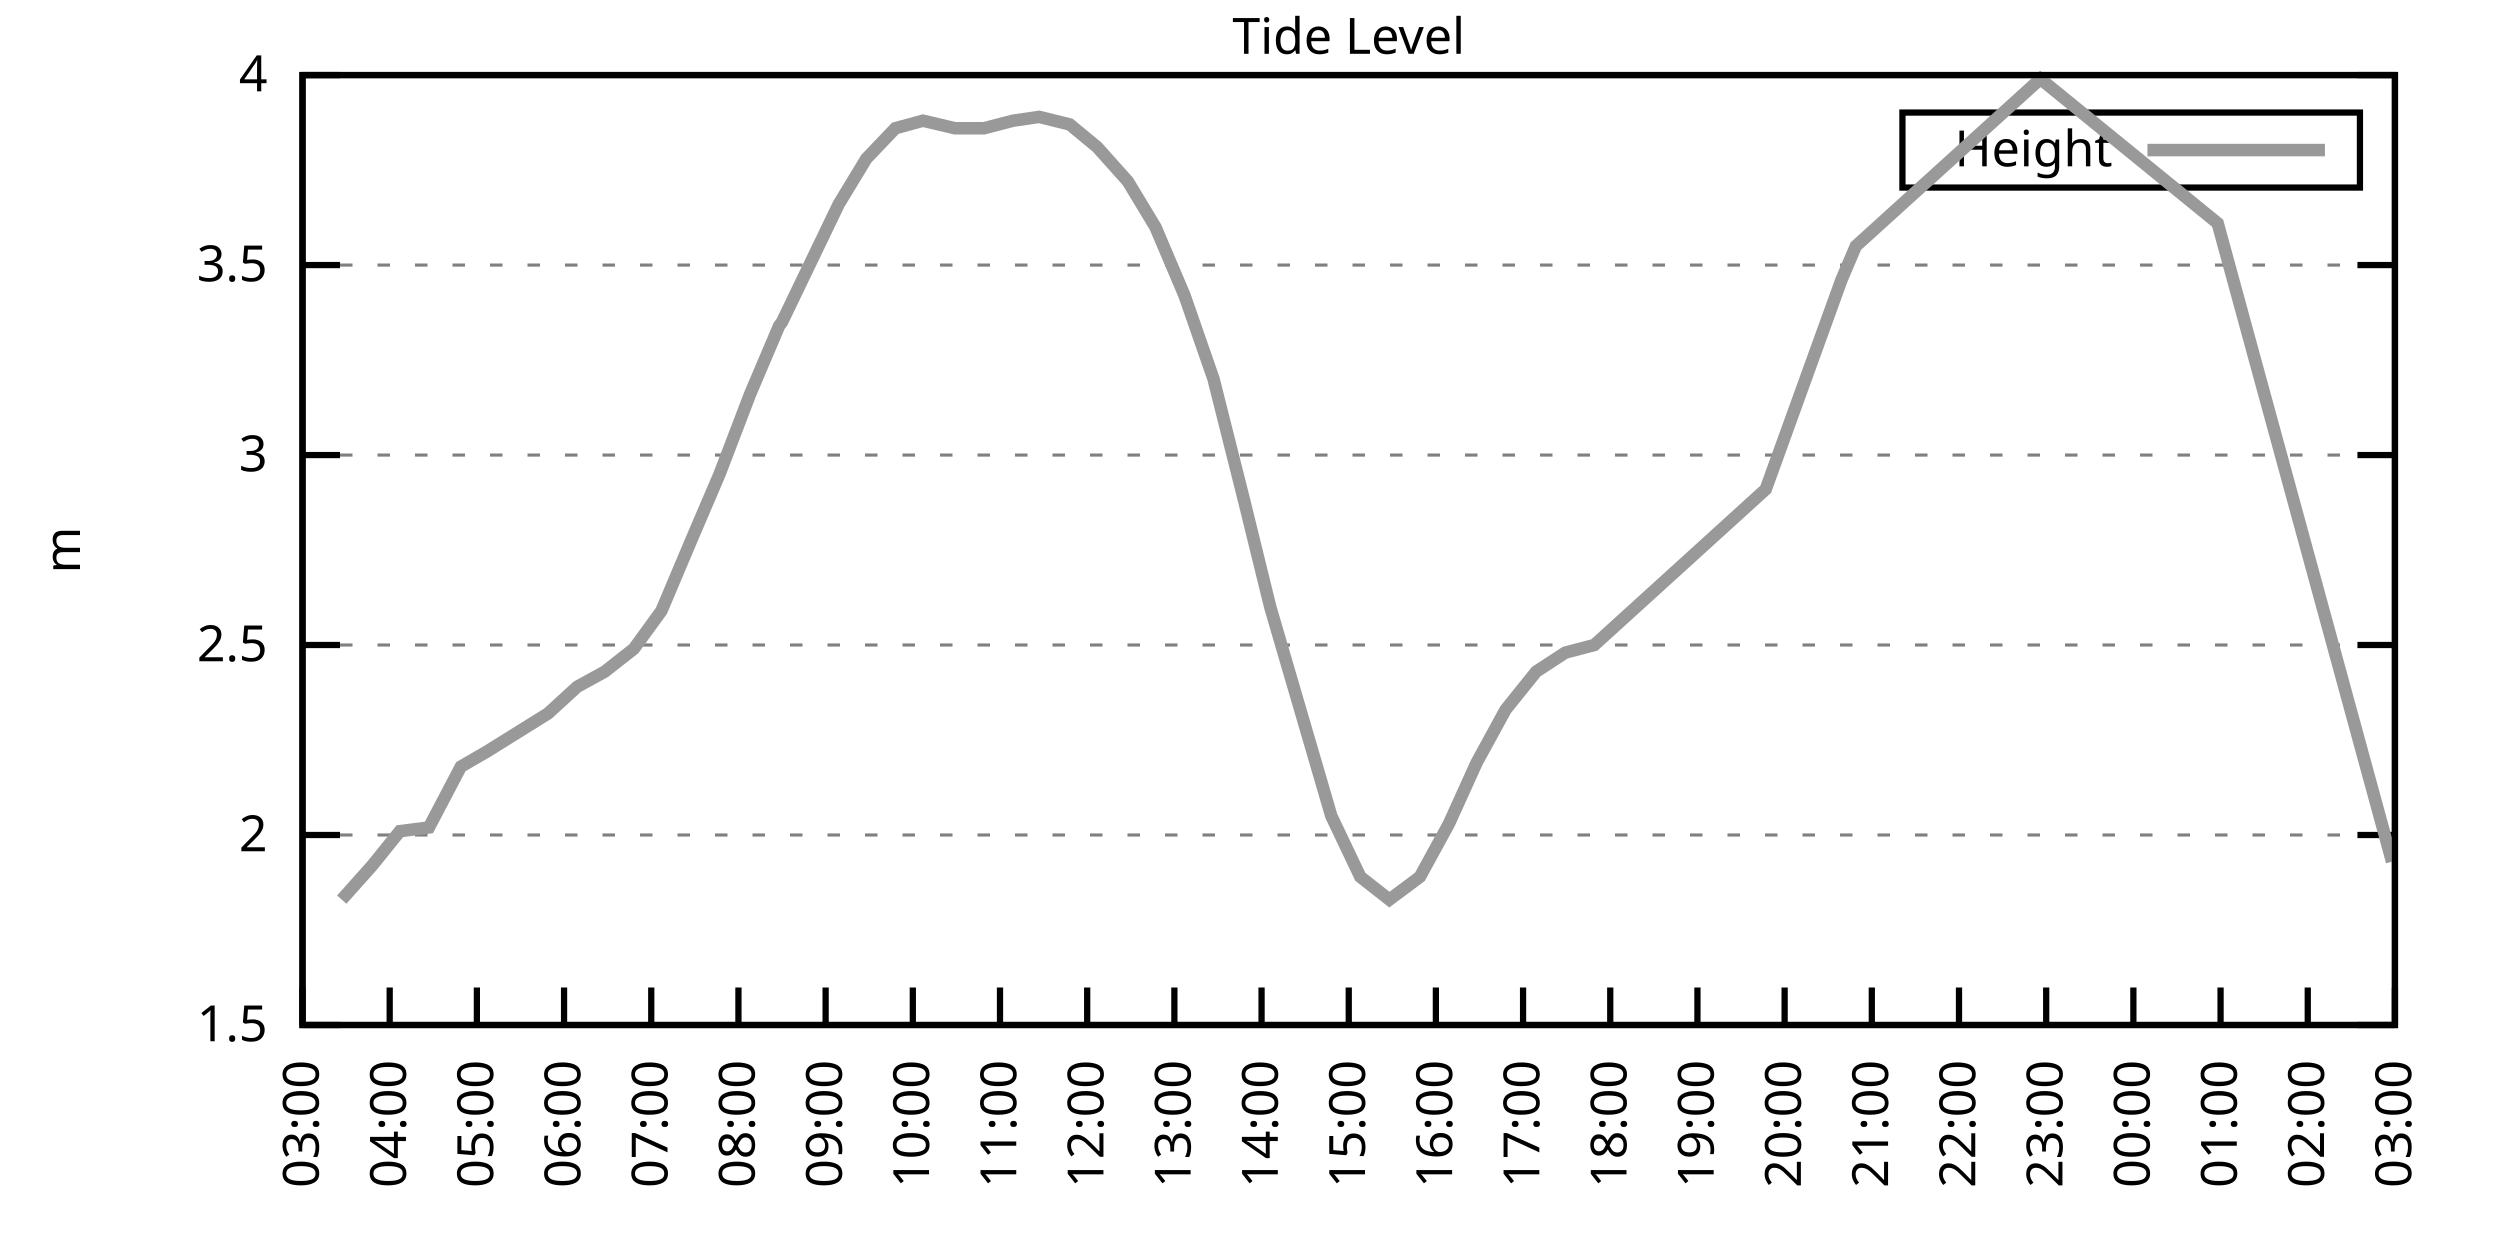
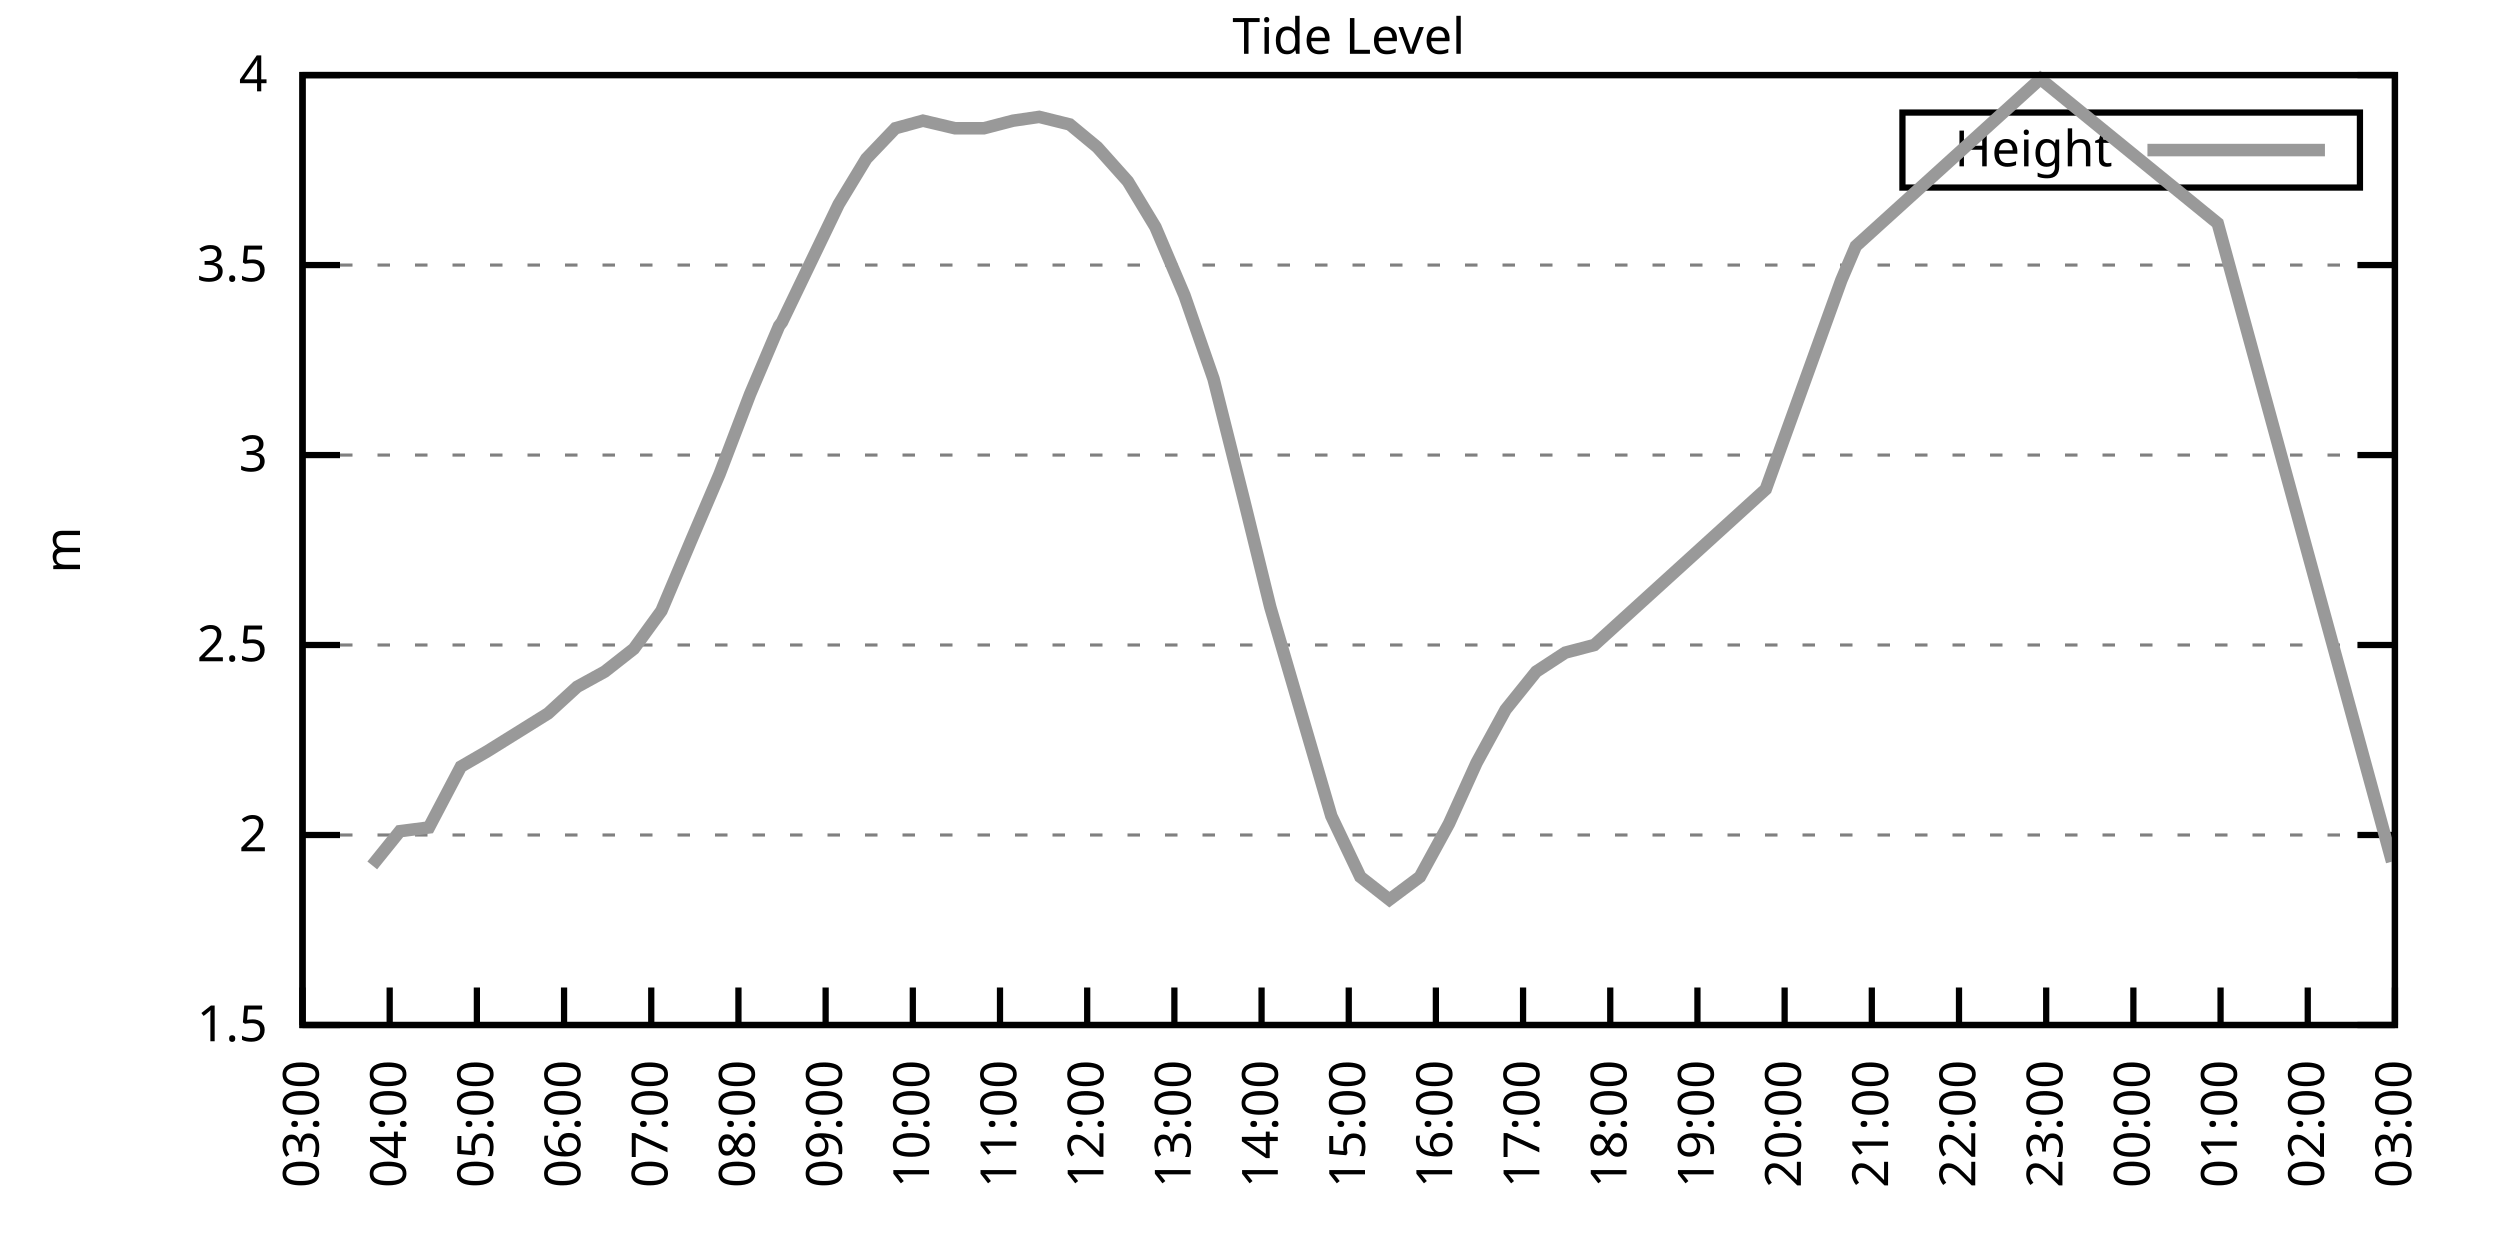
<svg xmlns="http://www.w3.org/2000/svg" xmlns:xlink="http://www.w3.org/1999/xlink" width="400" height="200" viewBox="0 0 400 200">
  <g id="gnuplot_canvas">
    <rect x="0" y="0" width="400" height="200" fill="none" />
    <defs>
      <circle id="gpDot" r="0.5" stroke-width="0.5" stroke="currentColor" />
      <path id="gpPt0" stroke-width="0.333" stroke="currentColor" d="M-1,0 h2 M0,-1 v2" />
      <path id="gpPt1" stroke-width="0.333" stroke="currentColor" d="M-1,-1 L1,1 M1,-1 L-1,1" />
      <path id="gpPt2" stroke-width="0.333" stroke="currentColor" d="M-1,0 L1,0 M0,-1 L0,1 M-1,-1 L1,1 M-1,1 L1,-1" />
      <rect id="gpPt3" stroke-width="0.333" stroke="currentColor" x="-1" y="-1" width="2" height="2" />
      <rect id="gpPt4" stroke-width="0.333" stroke="currentColor" fill="currentColor" x="-1" y="-1" width="2" height="2" />
      <circle id="gpPt5" stroke-width="0.333" stroke="currentColor" cx="0" cy="0" r="1" />
      <use xlink:href="#gpPt5" id="gpPt6" fill="currentColor" stroke="none" />
      <path id="gpPt7" stroke-width="0.333" stroke="currentColor" d="M0,-1.33 L-1.33,0.67 L1.33,0.67 z" />
      <use xlink:href="#gpPt7" id="gpPt8" fill="currentColor" stroke="none" />
      <use xlink:href="#gpPt7" id="gpPt9" stroke="currentColor" transform="rotate(180)" />
      <use xlink:href="#gpPt9" id="gpPt10" fill="currentColor" stroke="none" />
      <use xlink:href="#gpPt3" id="gpPt11" stroke="currentColor" transform="rotate(45)" />
      <use xlink:href="#gpPt11" id="gpPt12" fill="currentColor" stroke="none" />
      <path id="gpPt13" stroke-width="0.333" stroke="currentColor" d="M0,1.330 L1.265,0.411 L0.782,-1.067 L-0.782,-1.076 L-1.265,0.411 z" />
      <use xlink:href="#gpPt13" id="gpPt14" fill="currentColor" stroke="none" />
      <filter id="textbox" filterUnits="objectBoundingBox" x="0" y="0" height="1" width="1">
        <feFlood flood-color="white" flood-opacity="1" result="bgnd" />
        <feComposite in="SourceGraphic" in2="bgnd" operator="atop" />
      </filter>
      <filter id="greybox" filterUnits="objectBoundingBox" x="0" y="0" height="1" width="1">
        <feFlood flood-color="lightgrey" flood-opacity="1" result="grey" />
        <feComposite in="SourceGraphic" in2="grey" operator="atop" />
      </filter>
    </defs>
    <g fill="none" color="white" stroke="currentColor" stroke-width="1.00" stroke-linecap="butt" stroke-linejoin="miter">
</g>
    <g fill="none" color="black" stroke="currentColor" stroke-width="1.00" stroke-linecap="butt" stroke-linejoin="miter">
      <g stroke="none" shape-rendering="crispEdges">
        <polygon fill="rgb(255, 255, 255)" points="48.40,164.00 383.18,164.00 383.18,12.02 48.40,12.02 " />
      </g>
    </g>
    <g fill="none" color="black" stroke="currentColor" stroke-width="1.00" stroke-linecap="butt" stroke-linejoin="miter">
</g>
    <g fill="none" color="black" stroke="black" stroke-width="0.50" stroke-linecap="butt" stroke-linejoin="miter">
</g>
    <g fill="none" color="gray" stroke="currentColor" stroke-width="0.50" stroke-linecap="butt" stroke-linejoin="miter">
      <path stroke="gray" stroke-dasharray="2,4" class="gridline" d="M48.40,164.00 L383.19,164.00  " />
    </g>
    <g fill="none" color="gray" stroke="gray" stroke-width="1.00" stroke-linecap="butt" stroke-linejoin="miter">
</g>
    <g fill="none" color="black" stroke="currentColor" stroke-width="1.00" stroke-linecap="butt" stroke-linejoin="miter">
      <path stroke="black" d="M48.40,164.00 L54.40,164.00 M383.19,164.00 L377.19,164.00  " />
      <g transform="translate(42.80,166.60)" stroke="none" fill="black" font-family="Sans" font-size="8.00" text-anchor="end">
        <text>
          <tspan font-family="Sans"> 1.5</tspan>
        </text>
      </g>
    </g>
    <g fill="none" color="black" stroke="currentColor" stroke-width="1.00" stroke-linecap="butt" stroke-linejoin="miter">
</g>
    <g fill="none" color="black" stroke="black" stroke-width="0.50" stroke-linecap="butt" stroke-linejoin="miter">
</g>
    <g fill="none" color="gray" stroke="currentColor" stroke-width="0.50" stroke-linecap="butt" stroke-linejoin="miter">
      <path stroke="gray" stroke-dasharray="2,4" class="gridline" d="M48.40,133.60 L383.19,133.60  " />
    </g>
    <g fill="none" color="gray" stroke="gray" stroke-width="1.00" stroke-linecap="butt" stroke-linejoin="miter">
</g>
    <g fill="none" color="black" stroke="currentColor" stroke-width="1.00" stroke-linecap="butt" stroke-linejoin="miter">
      <path stroke="black" d="M48.40,133.60 L54.40,133.60 M383.19,133.60 L377.19,133.60  " />
      <g transform="translate(42.80,136.20)" stroke="none" fill="black" font-family="Sans" font-size="8.00" text-anchor="end">
        <text>
          <tspan font-family="Sans"> 2</tspan>
        </text>
      </g>
    </g>
    <g fill="none" color="black" stroke="currentColor" stroke-width="1.00" stroke-linecap="butt" stroke-linejoin="miter">
</g>
    <g fill="none" color="black" stroke="black" stroke-width="0.50" stroke-linecap="butt" stroke-linejoin="miter">
</g>
    <g fill="none" color="gray" stroke="currentColor" stroke-width="0.50" stroke-linecap="butt" stroke-linejoin="miter">
      <path stroke="gray" stroke-dasharray="2,4" class="gridline" d="M48.40,103.20 L383.19,103.20  " />
    </g>
    <g fill="none" color="gray" stroke="gray" stroke-width="1.00" stroke-linecap="butt" stroke-linejoin="miter">
</g>
    <g fill="none" color="black" stroke="currentColor" stroke-width="1.00" stroke-linecap="butt" stroke-linejoin="miter">
      <path stroke="black" d="M48.40,103.20 L54.40,103.20 M383.19,103.20 L377.19,103.20  " />
      <g transform="translate(42.80,105.80)" stroke="none" fill="black" font-family="Sans" font-size="8.00" text-anchor="end">
        <text>
          <tspan font-family="Sans"> 2.5</tspan>
        </text>
      </g>
    </g>
    <g fill="none" color="black" stroke="currentColor" stroke-width="1.00" stroke-linecap="butt" stroke-linejoin="miter">
</g>
    <g fill="none" color="black" stroke="black" stroke-width="0.50" stroke-linecap="butt" stroke-linejoin="miter">
</g>
    <g fill="none" color="gray" stroke="currentColor" stroke-width="0.50" stroke-linecap="butt" stroke-linejoin="miter">
      <path stroke="gray" stroke-dasharray="2,4" class="gridline" d="M48.40,72.81 L383.19,72.81  " />
    </g>
    <g fill="none" color="gray" stroke="gray" stroke-width="1.00" stroke-linecap="butt" stroke-linejoin="miter">
</g>
    <g fill="none" color="black" stroke="currentColor" stroke-width="1.00" stroke-linecap="butt" stroke-linejoin="miter">
      <path stroke="black" d="M48.40,72.81 L54.40,72.81 M383.19,72.81 L377.19,72.81  " />
      <g transform="translate(42.80,75.41)" stroke="none" fill="black" font-family="Sans" font-size="8.00" text-anchor="end">
        <text>
          <tspan font-family="Sans"> 3</tspan>
        </text>
      </g>
    </g>
    <g fill="none" color="black" stroke="currentColor" stroke-width="1.00" stroke-linecap="butt" stroke-linejoin="miter">
</g>
    <g fill="none" color="black" stroke="black" stroke-width="0.50" stroke-linecap="butt" stroke-linejoin="miter">
</g>
    <g fill="none" color="gray" stroke="currentColor" stroke-width="0.50" stroke-linecap="butt" stroke-linejoin="miter">
      <path stroke="gray" stroke-dasharray="2,4" class="gridline" d="M48.40,42.41 L383.19,42.41  " />
    </g>
    <g fill="none" color="gray" stroke="gray" stroke-width="1.00" stroke-linecap="butt" stroke-linejoin="miter">
</g>
    <g fill="none" color="black" stroke="currentColor" stroke-width="1.00" stroke-linecap="butt" stroke-linejoin="miter">
      <path stroke="black" d="M48.40,42.41 L54.40,42.41 M383.19,42.41 L377.19,42.41  " />
      <g transform="translate(42.80,45.01)" stroke="none" fill="black" font-family="Sans" font-size="8.00" text-anchor="end">
        <text>
          <tspan font-family="Sans"> 3.5</tspan>
        </text>
      </g>
    </g>
    <g fill="none" color="black" stroke="currentColor" stroke-width="1.00" stroke-linecap="butt" stroke-linejoin="miter">
</g>
    <g fill="none" color="black" stroke="black" stroke-width="0.50" stroke-linecap="butt" stroke-linejoin="miter">
</g>
    <g fill="none" color="gray" stroke="currentColor" stroke-width="0.50" stroke-linecap="butt" stroke-linejoin="miter">
      <path stroke="gray" stroke-dasharray="2,4" class="gridline" d="M48.40,12.01 L383.19,12.01  " />
    </g>
    <g fill="none" color="gray" stroke="gray" stroke-width="1.00" stroke-linecap="butt" stroke-linejoin="miter">
</g>
    <g fill="none" color="black" stroke="currentColor" stroke-width="1.00" stroke-linecap="butt" stroke-linejoin="miter">
      <path stroke="black" d="M48.40,12.01 L54.40,12.01 M383.19,12.01 L377.19,12.01  " />
      <g transform="translate(42.80,14.61)" stroke="none" fill="black" font-family="Sans" font-size="8.00" text-anchor="end">
        <text>
          <tspan font-family="Sans"> 4</tspan>
        </text>
      </g>
    </g>
    <g fill="none" color="black" stroke="currentColor" stroke-width="1.00" stroke-linecap="butt" stroke-linejoin="miter">
      <path stroke="black" d="M48.40,164.00 L48.40,158.00  " />
      <g transform="translate(51.00,169.60) rotate(270.00)" stroke="none" fill="black" font-family="Sans" font-size="8.00" text-anchor="end">
        <text>
          <tspan font-family="Sans">03:00</tspan>
        </text>
      </g>
    </g>
    <g fill="none" color="black" stroke="currentColor" stroke-width="1.00" stroke-linecap="butt" stroke-linejoin="miter">
      <path stroke="black" d="M62.35,164.00 L62.35,158.00  " />
      <g transform="translate(64.95,169.60) rotate(270.00)" stroke="none" fill="black" font-family="Sans" font-size="8.00" text-anchor="end">
        <text>
          <tspan font-family="Sans">04:00</tspan>
        </text>
      </g>
    </g>
    <g fill="none" color="black" stroke="currentColor" stroke-width="1.00" stroke-linecap="butt" stroke-linejoin="miter">
      <path stroke="black" d="M76.30,164.00 L76.30,158.00  " />
      <g transform="translate(78.90,169.60) rotate(270.00)" stroke="none" fill="black" font-family="Sans" font-size="8.00" text-anchor="end">
        <text>
          <tspan font-family="Sans">05:00</tspan>
        </text>
      </g>
    </g>
    <g fill="none" color="black" stroke="currentColor" stroke-width="1.00" stroke-linecap="butt" stroke-linejoin="miter">
      <path stroke="black" d="M90.25,164.00 L90.25,158.00  " />
      <g transform="translate(92.85,169.60) rotate(270.00)" stroke="none" fill="black" font-family="Sans" font-size="8.00" text-anchor="end">
        <text>
          <tspan font-family="Sans">06:00</tspan>
        </text>
      </g>
    </g>
    <g fill="none" color="black" stroke="currentColor" stroke-width="1.00" stroke-linecap="butt" stroke-linejoin="miter">
      <path stroke="black" d="M104.20,164.00 L104.20,158.00  " />
      <g transform="translate(106.80,169.60) rotate(270.00)" stroke="none" fill="black" font-family="Sans" font-size="8.00" text-anchor="end">
        <text>
          <tspan font-family="Sans">07:00</tspan>
        </text>
      </g>
    </g>
    <g fill="none" color="black" stroke="currentColor" stroke-width="1.00" stroke-linecap="butt" stroke-linejoin="miter">
      <path stroke="black" d="M118.15,164.00 L118.15,158.00  " />
      <g transform="translate(120.75,169.60) rotate(270.00)" stroke="none" fill="black" font-family="Sans" font-size="8.00" text-anchor="end">
        <text>
          <tspan font-family="Sans">08:00</tspan>
        </text>
      </g>
    </g>
    <g fill="none" color="black" stroke="currentColor" stroke-width="1.00" stroke-linecap="butt" stroke-linejoin="miter">
      <path stroke="black" d="M132.10,164.00 L132.10,158.00  " />
      <g transform="translate(134.70,169.60) rotate(270.00)" stroke="none" fill="black" font-family="Sans" font-size="8.00" text-anchor="end">
        <text>
          <tspan font-family="Sans">09:00</tspan>
        </text>
      </g>
    </g>
    <g fill="none" color="black" stroke="currentColor" stroke-width="1.00" stroke-linecap="butt" stroke-linejoin="miter">
      <path stroke="black" d="M146.05,164.00 L146.05,158.00  " />
      <g transform="translate(148.65,169.60) rotate(270.00)" stroke="none" fill="black" font-family="Sans" font-size="8.00" text-anchor="end">
        <text>
          <tspan font-family="Sans">10:00</tspan>
        </text>
      </g>
    </g>
    <g fill="none" color="black" stroke="currentColor" stroke-width="1.00" stroke-linecap="butt" stroke-linejoin="miter">
      <path stroke="black" d="M160.00,164.00 L160.00,158.00  " />
      <g transform="translate(162.60,169.60) rotate(270.00)" stroke="none" fill="black" font-family="Sans" font-size="8.00" text-anchor="end">
        <text>
          <tspan font-family="Sans">11:00</tspan>
        </text>
      </g>
    </g>
    <g fill="none" color="black" stroke="currentColor" stroke-width="1.00" stroke-linecap="butt" stroke-linejoin="miter">
      <path stroke="black" d="M173.95,164.00 L173.95,158.00  " />
      <g transform="translate(176.55,169.60) rotate(270.00)" stroke="none" fill="black" font-family="Sans" font-size="8.00" text-anchor="end">
        <text>
          <tspan font-family="Sans">12:00</tspan>
        </text>
      </g>
    </g>
    <g fill="none" color="black" stroke="currentColor" stroke-width="1.00" stroke-linecap="butt" stroke-linejoin="miter">
      <path stroke="black" d="M187.90,164.00 L187.90,158.00  " />
      <g transform="translate(190.50,169.60) rotate(270.00)" stroke="none" fill="black" font-family="Sans" font-size="8.00" text-anchor="end">
        <text>
          <tspan font-family="Sans">13:00</tspan>
        </text>
      </g>
    </g>
    <g fill="none" color="black" stroke="currentColor" stroke-width="1.00" stroke-linecap="butt" stroke-linejoin="miter">
      <path stroke="black" d="M201.85,164.00 L201.85,158.00  " />
      <g transform="translate(204.45,169.60) rotate(270.00)" stroke="none" fill="black" font-family="Sans" font-size="8.00" text-anchor="end">
        <text>
          <tspan font-family="Sans">14:00</tspan>
        </text>
      </g>
    </g>
    <g fill="none" color="black" stroke="currentColor" stroke-width="1.00" stroke-linecap="butt" stroke-linejoin="miter">
      <path stroke="black" d="M215.80,164.00 L215.80,158.00  " />
      <g transform="translate(218.40,169.60) rotate(270.00)" stroke="none" fill="black" font-family="Sans" font-size="8.00" text-anchor="end">
        <text>
          <tspan font-family="Sans">15:00</tspan>
        </text>
      </g>
    </g>
    <g fill="none" color="black" stroke="currentColor" stroke-width="1.00" stroke-linecap="butt" stroke-linejoin="miter">
      <path stroke="black" d="M229.74,164.00 L229.74,158.00  " />
      <g transform="translate(232.34,169.60) rotate(270.00)" stroke="none" fill="black" font-family="Sans" font-size="8.00" text-anchor="end">
        <text>
          <tspan font-family="Sans">16:00</tspan>
        </text>
      </g>
    </g>
    <g fill="none" color="black" stroke="currentColor" stroke-width="1.00" stroke-linecap="butt" stroke-linejoin="miter">
      <path stroke="black" d="M243.69,164.00 L243.69,158.00  " />
      <g transform="translate(246.29,169.60) rotate(270.00)" stroke="none" fill="black" font-family="Sans" font-size="8.00" text-anchor="end">
        <text>
          <tspan font-family="Sans">17:00</tspan>
        </text>
      </g>
    </g>
    <g fill="none" color="black" stroke="currentColor" stroke-width="1.00" stroke-linecap="butt" stroke-linejoin="miter">
      <path stroke="black" d="M257.64,164.00 L257.64,158.00  " />
      <g transform="translate(260.24,169.60) rotate(270.00)" stroke="none" fill="black" font-family="Sans" font-size="8.00" text-anchor="end">
        <text>
          <tspan font-family="Sans">18:00</tspan>
        </text>
      </g>
    </g>
    <g fill="none" color="black" stroke="currentColor" stroke-width="1.00" stroke-linecap="butt" stroke-linejoin="miter">
      <path stroke="black" d="M271.59,164.00 L271.59,158.00  " />
      <g transform="translate(274.19,169.60) rotate(270.00)" stroke="none" fill="black" font-family="Sans" font-size="8.00" text-anchor="end">
        <text>
          <tspan font-family="Sans">19:00</tspan>
        </text>
      </g>
    </g>
    <g fill="none" color="black" stroke="currentColor" stroke-width="1.00" stroke-linecap="butt" stroke-linejoin="miter">
      <path stroke="black" d="M285.54,164.00 L285.54,158.00  " />
      <g transform="translate(288.14,169.60) rotate(270.00)" stroke="none" fill="black" font-family="Sans" font-size="8.00" text-anchor="end">
        <text>
          <tspan font-family="Sans">20:00</tspan>
        </text>
      </g>
    </g>
    <g fill="none" color="black" stroke="currentColor" stroke-width="1.00" stroke-linecap="butt" stroke-linejoin="miter">
      <path stroke="black" d="M299.49,164.00 L299.49,158.00  " />
      <g transform="translate(302.09,169.60) rotate(270.00)" stroke="none" fill="black" font-family="Sans" font-size="8.00" text-anchor="end">
        <text>
          <tspan font-family="Sans">21:00</tspan>
        </text>
      </g>
    </g>
    <g fill="none" color="black" stroke="currentColor" stroke-width="1.00" stroke-linecap="butt" stroke-linejoin="miter">
      <path stroke="black" d="M313.44,164.00 L313.44,158.00  " />
      <g transform="translate(316.04,169.60) rotate(270.00)" stroke="none" fill="black" font-family="Sans" font-size="8.00" text-anchor="end">
        <text>
          <tspan font-family="Sans">22:00</tspan>
        </text>
      </g>
    </g>
    <g fill="none" color="black" stroke="currentColor" stroke-width="1.00" stroke-linecap="butt" stroke-linejoin="miter">
      <path stroke="black" d="M327.39,164.00 L327.39,158.00  " />
      <g transform="translate(329.99,169.60) rotate(270.00)" stroke="none" fill="black" font-family="Sans" font-size="8.00" text-anchor="end">
        <text>
          <tspan font-family="Sans">23:00</tspan>
        </text>
      </g>
    </g>
    <g fill="none" color="black" stroke="currentColor" stroke-width="1.00" stroke-linecap="butt" stroke-linejoin="miter">
      <path stroke="black" d="M341.34,164.00 L341.34,158.00  " />
      <g transform="translate(343.94,169.60) rotate(270.00)" stroke="none" fill="black" font-family="Sans" font-size="8.00" text-anchor="end">
        <text>
          <tspan font-family="Sans">00:00</tspan>
        </text>
      </g>
    </g>
    <g fill="none" color="black" stroke="currentColor" stroke-width="1.00" stroke-linecap="butt" stroke-linejoin="miter">
      <path stroke="black" d="M355.29,164.00 L355.29,158.00  " />
      <g transform="translate(357.89,169.60) rotate(270.00)" stroke="none" fill="black" font-family="Sans" font-size="8.00" text-anchor="end">
        <text>
          <tspan font-family="Sans">01:00</tspan>
        </text>
      </g>
    </g>
    <g fill="none" color="black" stroke="currentColor" stroke-width="1.00" stroke-linecap="butt" stroke-linejoin="miter">
      <path stroke="black" d="M369.24,164.00 L369.24,158.00  " />
      <g transform="translate(371.84,169.60) rotate(270.00)" stroke="none" fill="black" font-family="Sans" font-size="8.00" text-anchor="end">
        <text>
          <tspan font-family="Sans">02:00</tspan>
        </text>
      </g>
    </g>
    <g fill="none" color="black" stroke="currentColor" stroke-width="1.00" stroke-linecap="butt" stroke-linejoin="miter">
      <path stroke="black" d="M383.19,164.00 L383.19,158.00  " />
      <g transform="translate(385.79,169.60) rotate(270.00)" stroke="none" fill="black" font-family="Sans" font-size="8.00" text-anchor="end">
        <text>
          <tspan font-family="Sans">03:00</tspan>
        </text>
      </g>
    </g>
    <g fill="none" color="black" stroke="currentColor" stroke-width="1.00" stroke-linecap="butt" stroke-linejoin="miter">
</g>
    <g fill="none" color="black" stroke="currentColor" stroke-width="1.00" stroke-linecap="butt" stroke-linejoin="miter">
      <path stroke="black" d="M48.40,12.01 L48.40,164.00 L383.19,164.00 L383.19,12.01 L48.40,12.01 Z  " />
    </g>
    <g fill="none" color="black" stroke="currentColor" stroke-width="1.00" stroke-linecap="butt" stroke-linejoin="miter">
</g>
    <g fill="none" color="black" stroke="currentColor" stroke-width="1.00" stroke-linecap="butt" stroke-linejoin="miter">
      <path stroke="black" d="M304.39,30.01 L304.39,18.01 L377.59,18.01 L377.59,30.01 L304.39,30.01 Z  " />
    </g>
    <g id="Tide_level_plot_1">
      <g fill="none" color="white" stroke="black" stroke-width="2.00" stroke-linecap="butt" stroke-linejoin="miter">
</g>
      <g fill="none" color="black" stroke="currentColor" stroke-width="2.00" stroke-linecap="butt" stroke-linejoin="miter">
        <g transform="translate(337.99,26.61)" stroke="none" fill="black" font-family="Sans" font-size="8.00" text-anchor="end">
          <text>
            <tspan font-family="Sans">Height</tspan>
          </text>
        </g>
      </g>
      <g fill="none" color="black" stroke="currentColor" stroke-width="2.00" stroke-linecap="butt" stroke-linejoin="miter">
-         <path stroke="rgb(153, 153, 153)" d="M343.59,24.01 L371.99,24.01 M54.68,143.94 L59.56,138.47 L63.98,132.99 L68.63,132.39 L73.74,122.66 L77.93,120.23   L82.81,117.19 L87.69,114.15 L92.34,109.89 L96.76,107.46 L101.41,103.81 L105.83,97.73 L110.71,86.18 L115.13,75.85   L120.01,63.08 L124.66,52.14 L125.12,51.53 L134.19,32.68 L138.61,25.39 L143.26,20.52 L147.67,19.31 L152.79,20.52   L157.44,20.52 L162.09,19.31 L166.27,18.70 L171.16,19.91 L175.57,23.56 L180.46,29.03 L184.87,36.33 L189.52,47.27   L194.17,60.65 L199.06,80.10 L203.24,97.12 L213.01,130.56 L217.65,140.29 L222.30,143.94 L227.19,140.29 L231.84,131.78   L236.25,122.05 L240.90,113.54 L245.79,107.46 L250.44,104.42 L255.09,103.20 L282.52,78.28 L294.61,44.84 L296.94,39.37   L326.46,12.62 L354.83,35.72 L382.73,137.86  " />
+         <path stroke="rgb(153, 153, 153)" d="M343.59,24.01 L371.99,24.01 M59.56,138.47 L63.98,132.99 L68.63,132.39 L73.74,122.66 L77.93,120.23 L82.81,117.19   L87.69,114.15 L92.34,109.89 L96.76,107.46 L101.41,103.81 L105.83,97.73 L110.71,86.18 L115.13,75.85 L120.01,63.08   L124.66,52.14 L125.12,51.53 L134.19,32.68 L138.61,25.39 L143.26,20.52 L147.67,19.31 L152.79,20.52 L157.44,20.52   L162.09,19.31 L166.27,18.70 L171.16,19.91 L175.57,23.56 L180.46,29.03 L184.87,36.33 L189.52,47.27 L194.17,60.65   L199.06,80.10 L203.24,97.12 L213.01,130.56 L217.65,140.29 L222.30,143.94 L227.19,140.29 L231.84,131.78 L236.25,122.05   L240.90,113.54 L245.79,107.46 L250.44,104.42 L255.09,103.20 L282.52,78.28 L294.61,44.84 L296.94,39.37 L326.46,12.62   L354.83,35.72 L382.73,137.86  " />
      </g>
    </g>
    <g fill="none" color="black" stroke="currentColor" stroke-width="2.00" stroke-linecap="butt" stroke-linejoin="miter">
</g>
    <g fill="none" color="black" stroke="black" stroke-width="1.00" stroke-linecap="butt" stroke-linejoin="miter">
</g>
    <g fill="none" color="black" stroke="currentColor" stroke-width="1.00" stroke-linecap="butt" stroke-linejoin="miter">
      <path stroke="black" d="M48.40,12.01 L48.40,164.00 L383.19,164.00 L383.19,12.01 L48.40,12.01 Z  " />
      <g transform="translate(12.80,88.01) rotate(270.00)" stroke="none" fill="black" font-family="Sans" font-size="8.00" text-anchor="middle">
        <text>
          <tspan font-family="Sans">m</tspan>
        </text>
      </g>
    </g>
    <g fill="none" color="black" stroke="currentColor" stroke-width="1.00" stroke-linecap="butt" stroke-linejoin="miter">
</g>
    <g fill="none" color="black" stroke="currentColor" stroke-width="1.00" stroke-linecap="butt" stroke-linejoin="miter">
      <g transform="translate(215.79,8.61)" stroke="none" fill="black" font-family="Sans" font-size="8.00" text-anchor="middle">
        <text>
          <tspan font-family="Sans">Tide Level</tspan>
        </text>
      </g>
    </g>
    <g fill="none" color="black" stroke="currentColor" stroke-width="1.00" stroke-linecap="butt" stroke-linejoin="miter">
</g>
  </g>
</svg>
